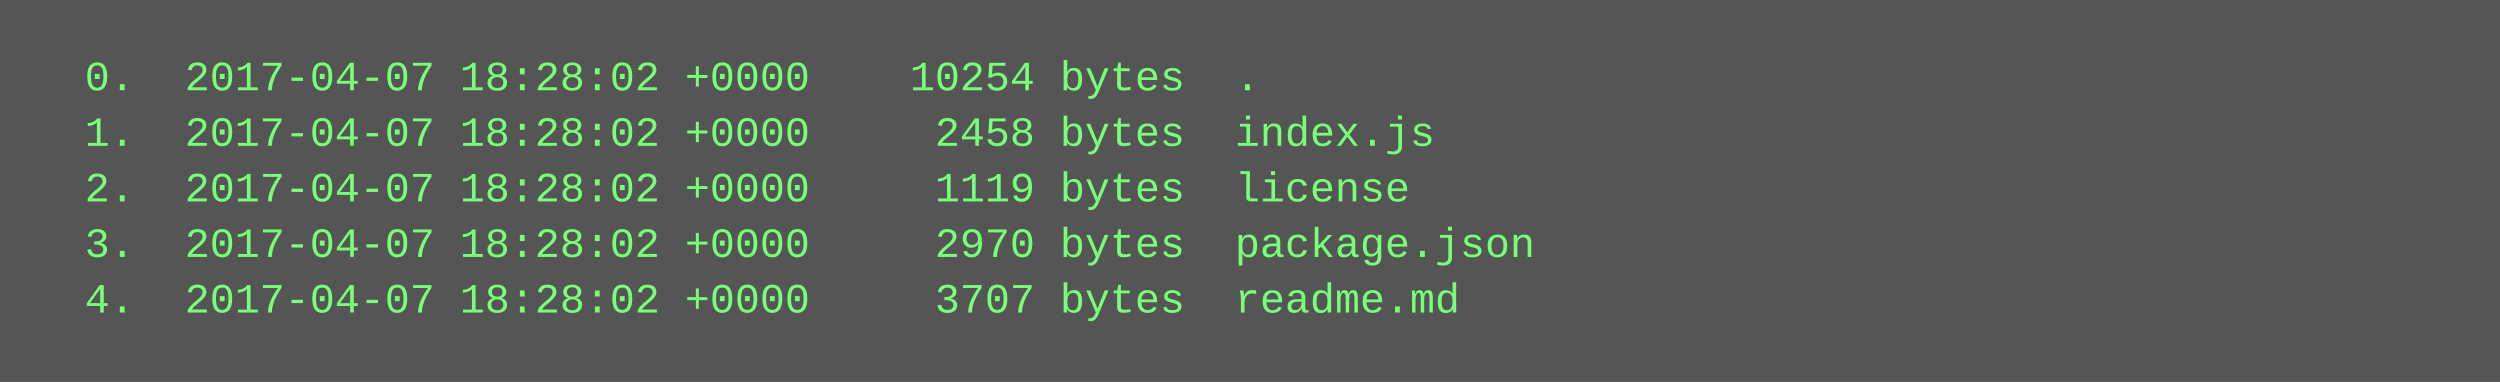
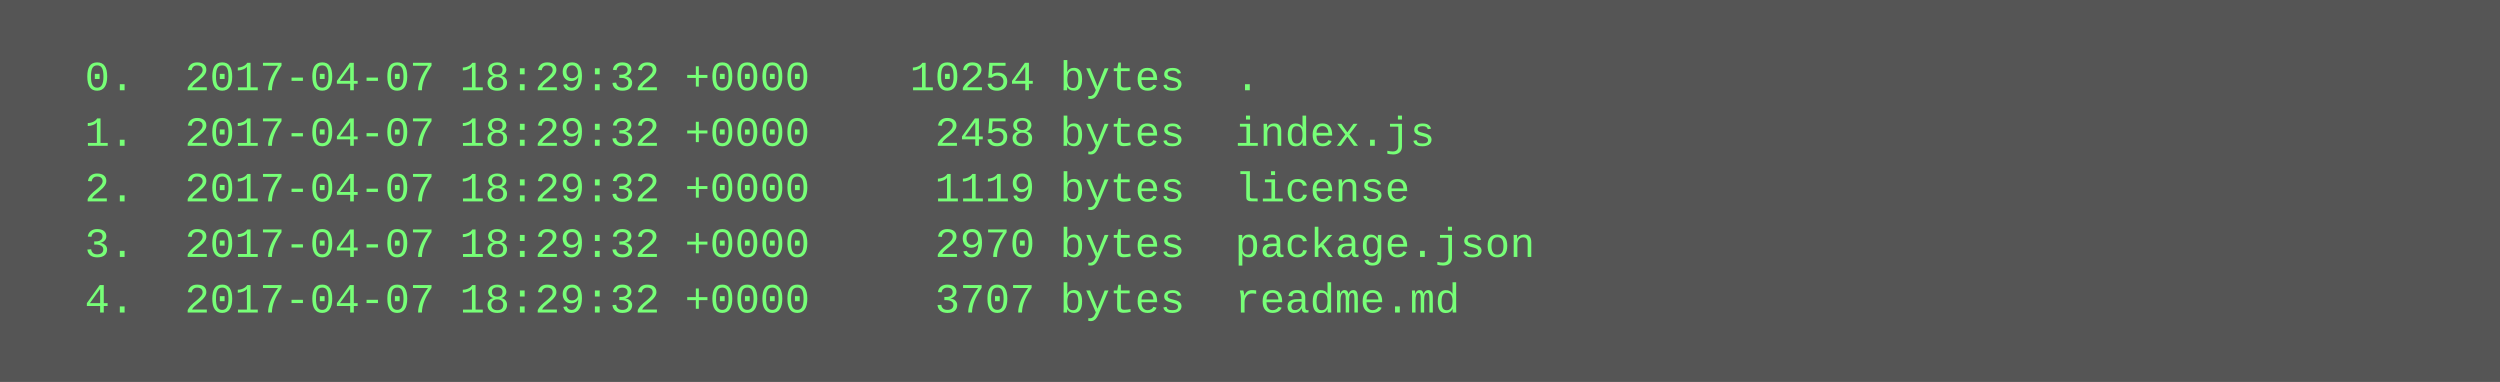
<svg xmlns="http://www.w3.org/2000/svg" height="110" width="720">
  <rect height="110" fill="#555" width="720" />
  <text fill="#7f7" font-family="Courier New" font-size="12" xml:space="preserve">
-     <tspan x="10" y="26">  0.  2017-04-07 18:28:02 +0000    10254 bytes  .</tspan>
-     <tspan x="10" y="42">  1.  2017-04-07 18:28:02 +0000     2458 bytes  index.js</tspan>
-     <tspan x="10" y="58">  2.  2017-04-07 18:28:02 +0000     1119 bytes  license</tspan>
-     <tspan x="10" y="74">  3.  2017-04-07 18:28:02 +0000     2970 bytes  package.json</tspan>
-     <tspan x="10" y="90">  4.  2017-04-07 18:28:02 +0000     3707 bytes  readme.md</tspan>
+     <tspan x="10" y="26">  0.  2017-04-07 18:29:32 +0000    10254 bytes  .</tspan>
+     <tspan x="10" y="42">  1.  2017-04-07 18:29:32 +0000     2458 bytes  index.js</tspan>
+     <tspan x="10" y="58">  2.  2017-04-07 18:29:32 +0000     1119 bytes  license</tspan>
+     <tspan x="10" y="74">  3.  2017-04-07 18:29:32 +0000     2970 bytes  package.json</tspan>
+     <tspan x="10" y="90">  4.  2017-04-07 18:29:32 +0000     3707 bytes  readme.md</tspan>
  </text>
</svg>
